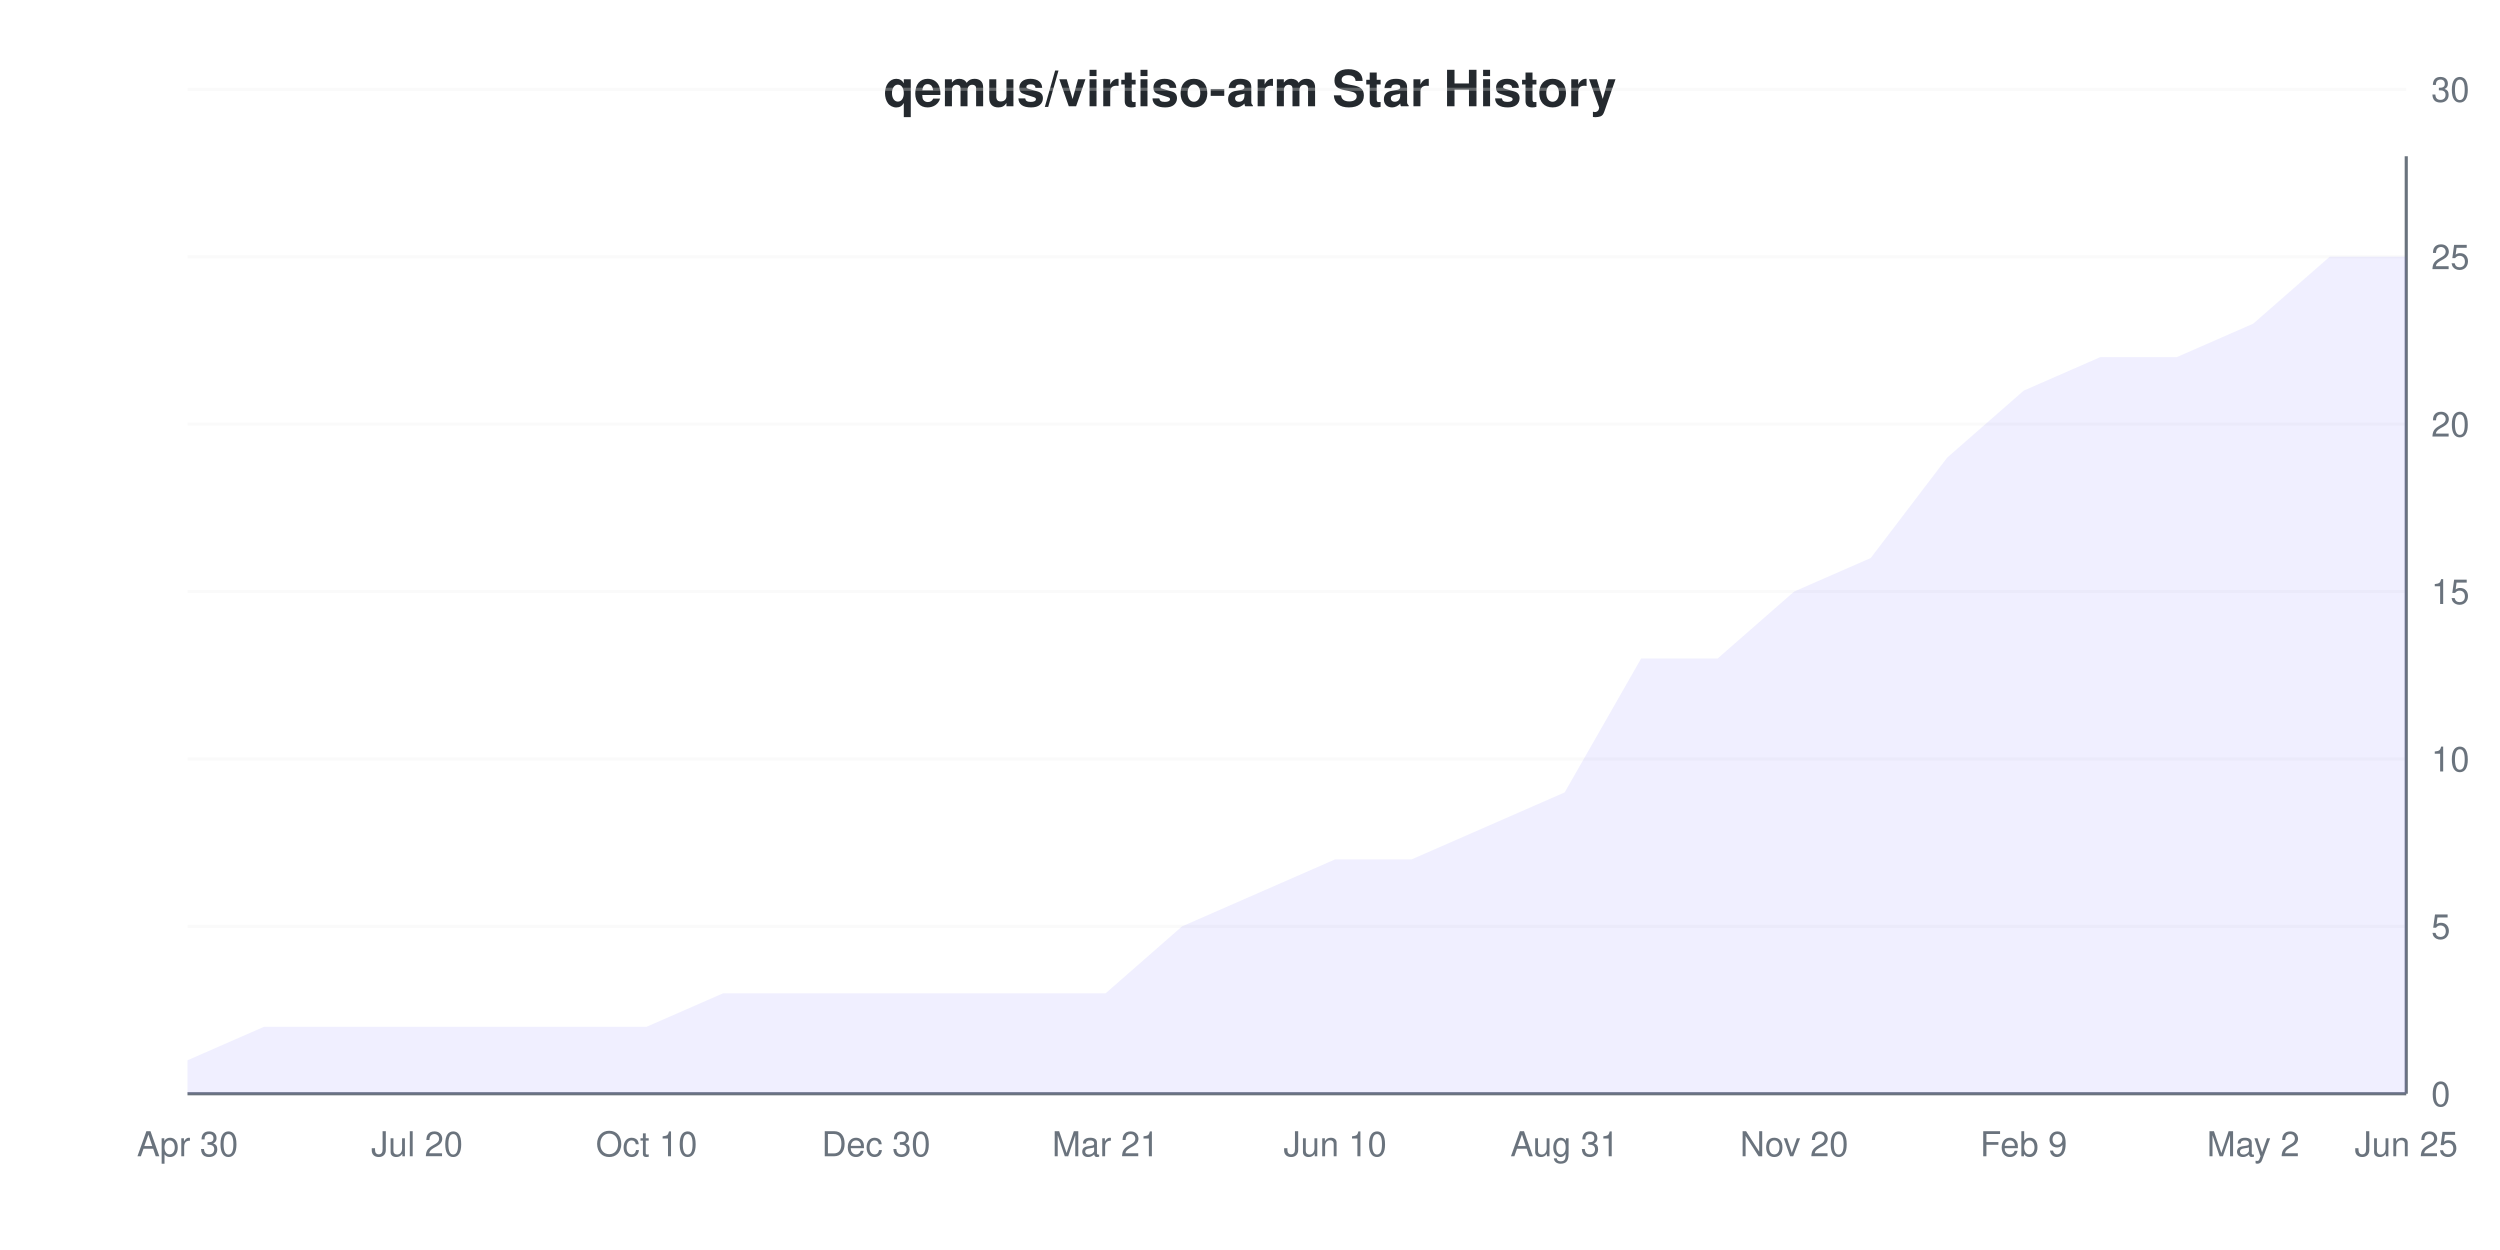
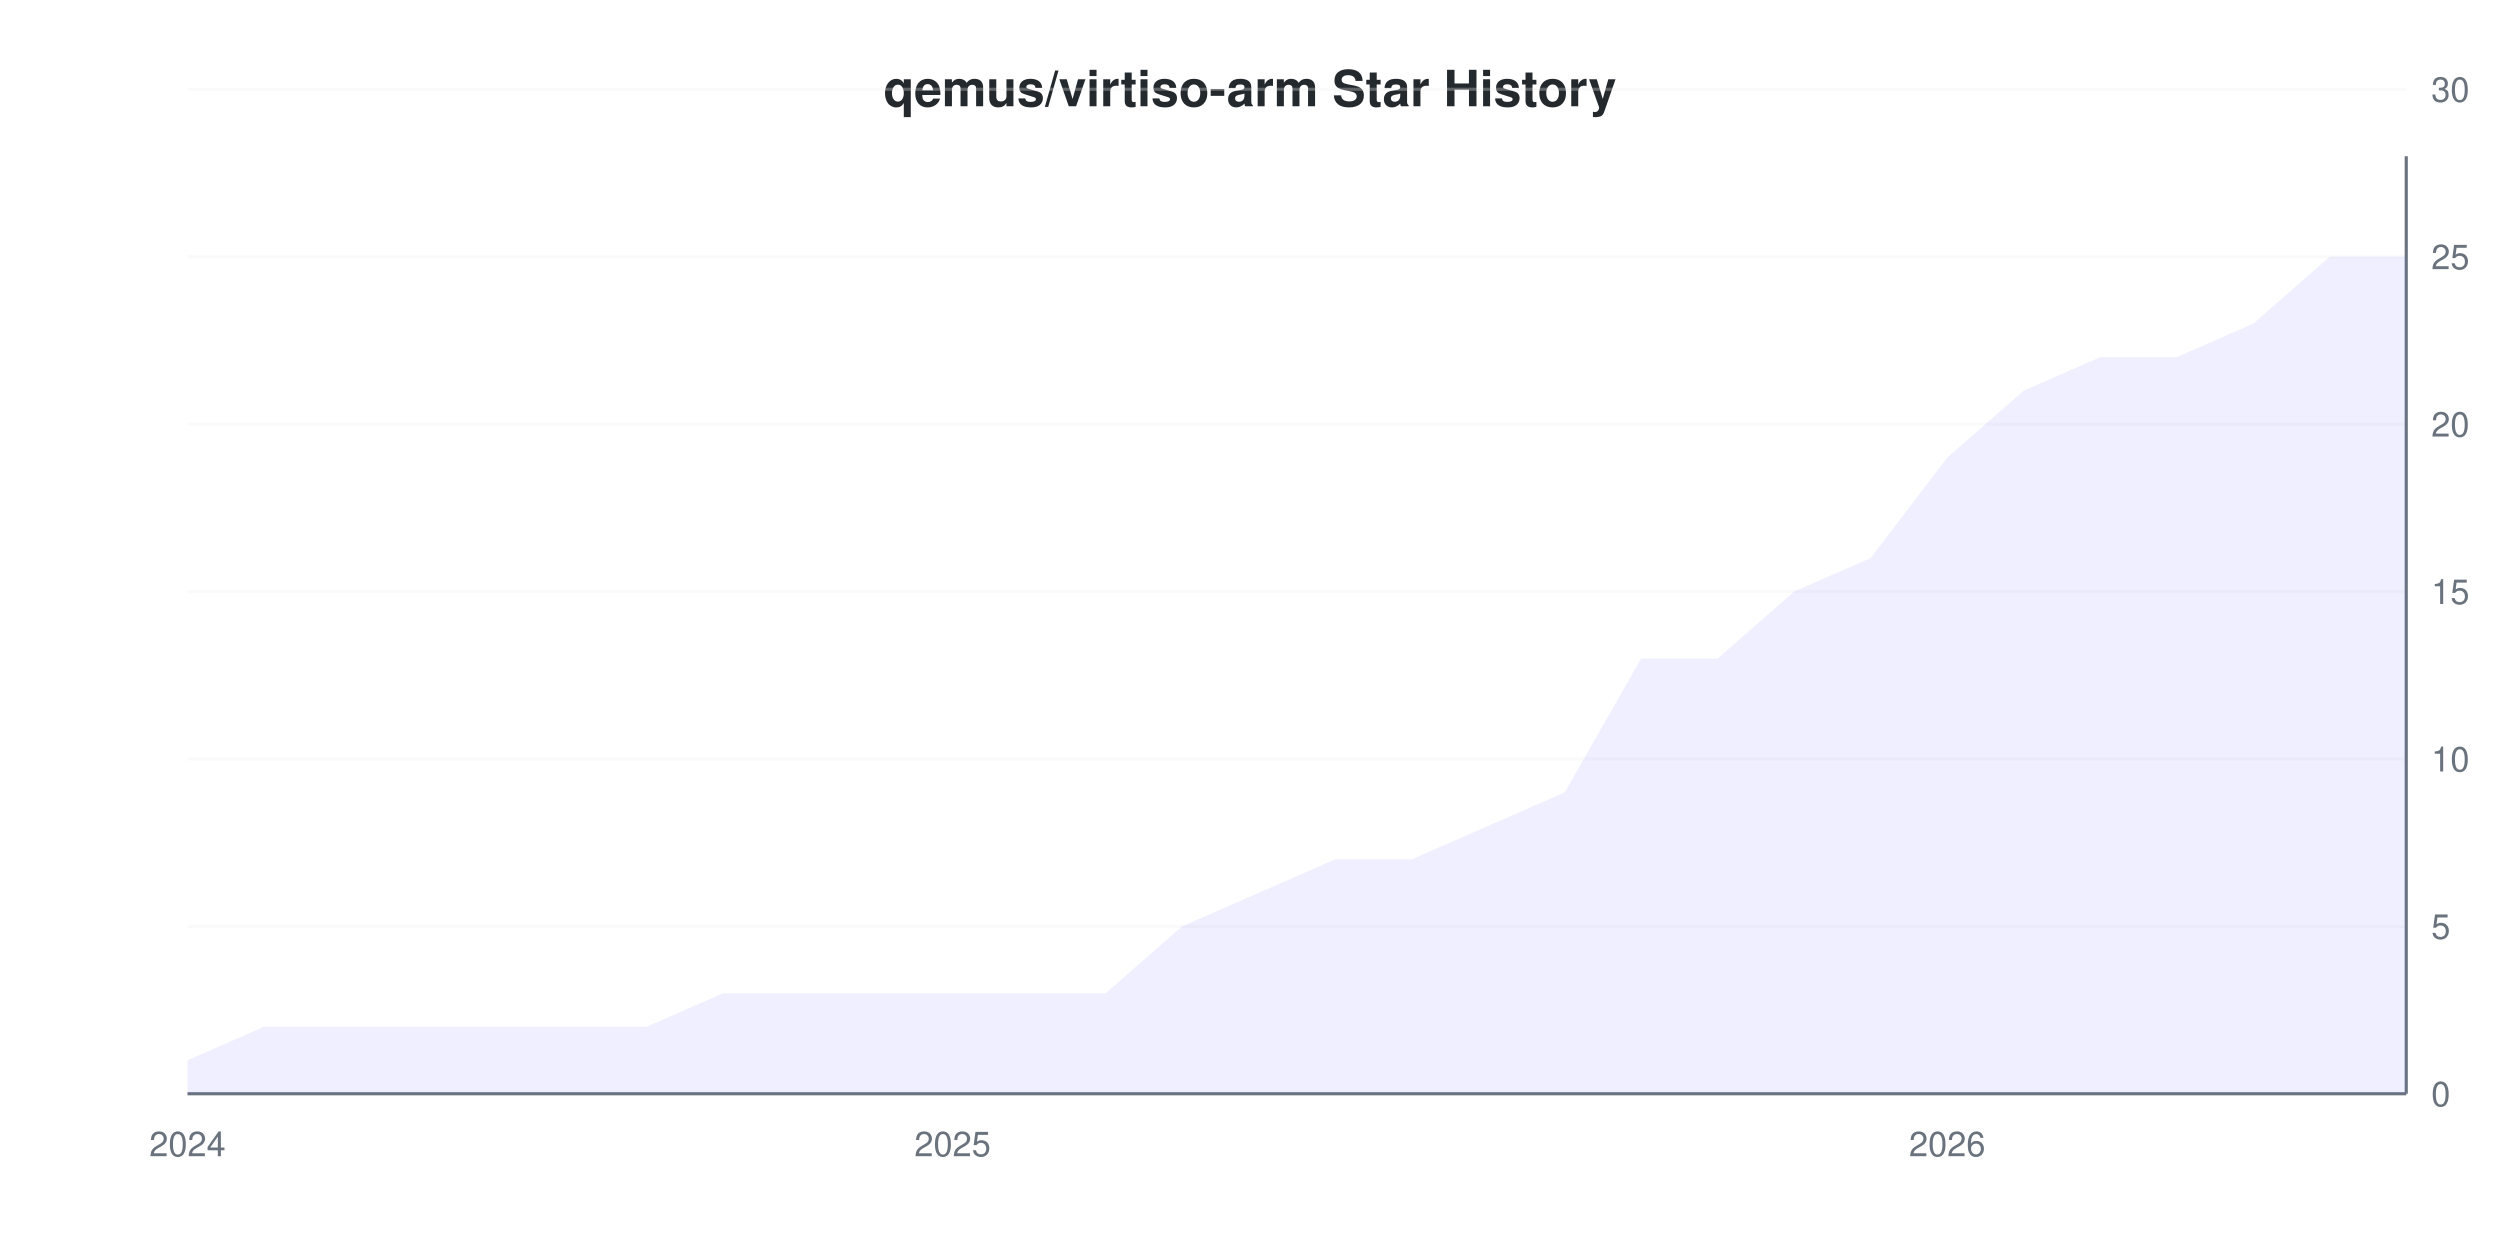
<svg xmlns="http://www.w3.org/2000/svg" viewBox="0 0 800 400" width="800" height="400">
  <style>
    @keyframes drawLine {
      to { stroke-dashoffset: 0; }
    }
    @keyframes fadeInPoint {
      from { opacity: 0; }
      to { opacity: 1; }
    }
    .data-line-0 {
      stroke-dasharray: 1205;
      stroke-dashoffset: 1205;
      animation: drawLine 2s ease-out forwards;
    }
    .data-point {
      opacity: 0;
      animation: fadeInPoint 0.5s ease-out forwards;
    }
    .chart-bg { fill: #fff; }
    .chart-text { fill: #24292e; }
    .chart-muted { fill: #6a737d; }
    .chart-grid { stroke: #eee; }
    .chart-axis { stroke: #6a737d; }
    @media (prefers-color-scheme: dark) {
      .chart-bg { fill: #0d1117; }
      .chart-text { fill: #e6edf3; }
      .chart-muted { fill: #8b949e; }
      .chart-grid { stroke: #21262d; }
      .chart-axis { stroke: #8b949e; }
    }
  </style>
  <rect width="800" height="400" class="chart-bg" />
  <text x="400" y="34" text-anchor="middle" class="chart-text" font-size="16" font-weight="bold" font-family="-apple-system, BlinkMacSystemFont, 'Segoe UI', Helvetica, Arial, sans-serif">qemus/virtiso-arm Star History</text>
  <g class="grid">
    <line x1="60" y1="350" x2="770" y2="350" class="chart-grid" stroke-opacity="0.3" />
    <text x="778" y="354" text-anchor="start" class="chart-muted" font-size="11" font-family="-apple-system, BlinkMacSystemFont, 'Segoe UI', Helvetica, Arial, sans-serif">0</text>
    <line x1="60" y1="296.429" x2="770" y2="296.429" class="chart-grid" stroke-opacity="0.3" />
    <text x="778" y="300.429" text-anchor="start" class="chart-muted" font-size="11" font-family="-apple-system, BlinkMacSystemFont, 'Segoe UI', Helvetica, Arial, sans-serif">5</text>
    <line x1="60" y1="242.857" x2="770" y2="242.857" class="chart-grid" stroke-opacity="0.3" />
    <text x="778" y="246.857" text-anchor="start" class="chart-muted" font-size="11" font-family="-apple-system, BlinkMacSystemFont, 'Segoe UI', Helvetica, Arial, sans-serif">10</text>
    <line x1="60" y1="189.286" x2="770" y2="189.286" class="chart-grid" stroke-opacity="0.3" />
    <text x="778" y="193.286" text-anchor="start" class="chart-muted" font-size="11" font-family="-apple-system, BlinkMacSystemFont, 'Segoe UI', Helvetica, Arial, sans-serif">15</text>
    <line x1="60" y1="135.714" x2="770" y2="135.714" class="chart-grid" stroke-opacity="0.3" />
    <text x="778" y="139.714" text-anchor="start" class="chart-muted" font-size="11" font-family="-apple-system, BlinkMacSystemFont, 'Segoe UI', Helvetica, Arial, sans-serif">20</text>
    <line x1="60" y1="82.143" x2="770" y2="82.143" class="chart-grid" stroke-opacity="0.3" />
    <text x="778" y="86.143" text-anchor="start" class="chart-muted" font-size="11" font-family="-apple-system, BlinkMacSystemFont, 'Segoe UI', Helvetica, Arial, sans-serif">25</text>
    <line x1="60" y1="28.571" x2="770" y2="28.571" class="chart-grid" stroke-opacity="0.3" />
    <text x="778" y="32.571" text-anchor="start" class="chart-muted" font-size="11" font-family="-apple-system, BlinkMacSystemFont, 'Segoe UI', Helvetica, Arial, sans-serif">30</text>
  </g>
  <g class="milestones">
    
  </g>
  <g class="x-axis">
-     <text x="60" y="370" text-anchor="middle" class="chart-muted" font-size="11" font-family="-apple-system, BlinkMacSystemFont, 'Segoe UI', Helvetica, Arial, sans-serif">Apr 30</text>
-     <text x="133.448" y="370" text-anchor="middle" class="chart-muted" font-size="11" font-family="-apple-system, BlinkMacSystemFont, 'Segoe UI', Helvetica, Arial, sans-serif">Jul 20</text>
-     <text x="206.897" y="370" text-anchor="middle" class="chart-muted" font-size="11" font-family="-apple-system, BlinkMacSystemFont, 'Segoe UI', Helvetica, Arial, sans-serif">Oct 10</text>
-     <text x="280.345" y="370" text-anchor="middle" class="chart-muted" font-size="11" font-family="-apple-system, BlinkMacSystemFont, 'Segoe UI', Helvetica, Arial, sans-serif">Dec 30</text>
-     <text x="353.793" y="370" text-anchor="middle" class="chart-muted" font-size="11" font-family="-apple-system, BlinkMacSystemFont, 'Segoe UI', Helvetica, Arial, sans-serif">Mar 21</text>
-     <text x="427.241" y="370" text-anchor="middle" class="chart-muted" font-size="11" font-family="-apple-system, BlinkMacSystemFont, 'Segoe UI', Helvetica, Arial, sans-serif">Jun 10</text>
-     <text x="500.69" y="370" text-anchor="middle" class="chart-muted" font-size="11" font-family="-apple-system, BlinkMacSystemFont, 'Segoe UI', Helvetica, Arial, sans-serif">Aug 31</text>
-     <text x="574.138" y="370" text-anchor="middle" class="chart-muted" font-size="11" font-family="-apple-system, BlinkMacSystemFont, 'Segoe UI', Helvetica, Arial, sans-serif">Nov 20</text>
-     <text x="647.586" y="370" text-anchor="middle" class="chart-muted" font-size="11" font-family="-apple-system, BlinkMacSystemFont, 'Segoe UI', Helvetica, Arial, sans-serif">Feb 9</text>
-     <text x="721.034" y="370" text-anchor="middle" class="chart-muted" font-size="11" font-family="-apple-system, BlinkMacSystemFont, 'Segoe UI', Helvetica, Arial, sans-serif">May 2</text>
-     <text x="770" y="370" text-anchor="middle" class="chart-muted" font-size="11" font-family="-apple-system, BlinkMacSystemFont, 'Segoe UI', Helvetica, Arial, sans-serif">Jun 25</text>
+     <text x="60" y="370" text-anchor="middle" class="chart-muted" font-size="11" font-family="-apple-system, BlinkMacSystemFont, 'Segoe UI', Helvetica, Arial, sans-serif">2024</text>
+     <text x="304.828" y="370" text-anchor="middle" class="chart-muted" font-size="11" font-family="-apple-system, BlinkMacSystemFont, 'Segoe UI', Helvetica, Arial, sans-serif">2025</text>
+     <text x="623.103" y="370" text-anchor="middle" class="chart-muted" font-size="11" font-family="-apple-system, BlinkMacSystemFont, 'Segoe UI', Helvetica, Arial, sans-serif">2026</text>
  </g>
  <line x1="770" y1="50" x2="770" y2="350" class="chart-axis" stroke-width="1" />
  <line x1="60" y1="350" x2="770" y2="350" class="chart-axis" stroke-width="1" />
  <path d="M60,339.286 L84.483,328.571 L108.966,328.571 L133.448,328.571 L157.931,328.571 L182.414,328.571 L206.897,328.571 L231.379,317.857 L255.862,317.857 L280.345,317.857 L304.828,317.857 L329.31,317.857 L353.793,317.857 L378.276,296.429 L402.759,285.714 L427.241,275 L451.724,275 L476.207,264.286 L500.69,253.571 L525.172,210.714 L549.655,210.714 L574.138,189.286 L598.621,178.571 L623.103,146.429 L647.586,125 L672.069,114.286 L696.552,114.286 L721.034,103.571 L745.517,82.143 L770,82.143 L770,350 L60,350 Z" fill="#6b63ff" fill-opacity="0.1" />
  <path d="M60,339.286 L84.483,328.571 L108.966,328.571 L133.448,328.571 L157.931,328.571 L182.414,328.571 L206.897,328.571 L231.379,317.857 L255.862,317.857 L280.345,317.857 L304.828,317.857 L329.31,317.857 L353.793,317.857 L378.276,296.429 L402.759,285.714 L427.241,275 L451.724,275 L476.207,264.286 L500.69,253.571 L525.172,210.714 L549.655,210.714 L574.138,189.286 L598.621,178.571 L623.103,146.429 L647.586,125 L672.069,114.286 L696.552,114.286 L721.034,103.571 L745.517,82.143 L770,82.143" fill="none" stroke="#6b63ff" stroke-width="2" class="data-line-0" />
  <g class="points">
    <circle cx="60" cy="339.286" r="4" fill="#6b63ff" class="data-point" style="animation-delay: 1.50s" />
    <circle cx="84.483" cy="328.571" r="4" fill="#6b63ff" class="data-point" style="animation-delay: 1.55s" />
    <circle cx="108.966" cy="328.571" r="4" fill="#6b63ff" class="data-point" style="animation-delay: 1.60s" />
    <circle cx="133.448" cy="328.571" r="4" fill="#6b63ff" class="data-point" style="animation-delay: 1.65s" />
    <circle cx="157.931" cy="328.571" r="4" fill="#6b63ff" class="data-point" style="animation-delay: 1.70s" />
    <circle cx="182.414" cy="328.571" r="4" fill="#6b63ff" class="data-point" style="animation-delay: 1.75s" />
    <circle cx="206.897" cy="328.571" r="4" fill="#6b63ff" class="data-point" style="animation-delay: 1.80s" />
    <circle cx="231.379" cy="317.857" r="4" fill="#6b63ff" class="data-point" style="animation-delay: 1.85s" />
    <circle cx="255.862" cy="317.857" r="4" fill="#6b63ff" class="data-point" style="animation-delay: 1.90s" />
    <circle cx="280.345" cy="317.857" r="4" fill="#6b63ff" class="data-point" style="animation-delay: 1.95s" />
    <circle cx="304.828" cy="317.857" r="4" fill="#6b63ff" class="data-point" style="animation-delay: 2.00s" />
    <circle cx="329.31" cy="317.857" r="4" fill="#6b63ff" class="data-point" style="animation-delay: 2.05s" />
    <circle cx="353.793" cy="317.857" r="4" fill="#6b63ff" class="data-point" style="animation-delay: 2.10s" />
    <circle cx="378.276" cy="296.429" r="4" fill="#6b63ff" class="data-point" style="animation-delay: 2.15s" />
    <circle cx="402.759" cy="285.714" r="4" fill="#6b63ff" class="data-point" style="animation-delay: 2.20s" />
    <circle cx="427.241" cy="275" r="4" fill="#6b63ff" class="data-point" style="animation-delay: 2.25s" />
    <circle cx="451.724" cy="275" r="4" fill="#6b63ff" class="data-point" style="animation-delay: 2.30s" />
    <circle cx="476.207" cy="264.286" r="4" fill="#6b63ff" class="data-point" style="animation-delay: 2.35s" />
    <circle cx="500.69" cy="253.571" r="4" fill="#6b63ff" class="data-point" style="animation-delay: 2.40s" />
    <circle cx="525.172" cy="210.714" r="4" fill="#6b63ff" class="data-point" style="animation-delay: 2.45s" />
    <circle cx="549.655" cy="210.714" r="4" fill="#6b63ff" class="data-point" style="animation-delay: 2.50s" />
    <circle cx="574.138" cy="189.286" r="4" fill="#6b63ff" class="data-point" style="animation-delay: 2.55s" />
    <circle cx="598.621" cy="178.571" r="4" fill="#6b63ff" class="data-point" style="animation-delay: 2.60s" />
    <circle cx="623.103" cy="146.429" r="4" fill="#6b63ff" class="data-point" style="animation-delay: 2.65s" />
    <circle cx="647.586" cy="125" r="4" fill="#6b63ff" class="data-point" style="animation-delay: 2.70s" />
    <circle cx="672.069" cy="114.286" r="4" fill="#6b63ff" class="data-point" style="animation-delay: 2.75s" />
    <circle cx="696.552" cy="114.286" r="4" fill="#6b63ff" class="data-point" style="animation-delay: 2.80s" />
    <circle cx="721.034" cy="103.571" r="4" fill="#6b63ff" class="data-point" style="animation-delay: 2.85s" />
    <circle cx="745.517" cy="82.143" r="4" fill="#6b63ff" class="data-point" style="animation-delay: 2.90s" />
    <circle cx="770" cy="82.143" r="4" fill="#6b63ff" class="data-point" style="animation-delay: 2.95s" />
  </g>
</svg>
